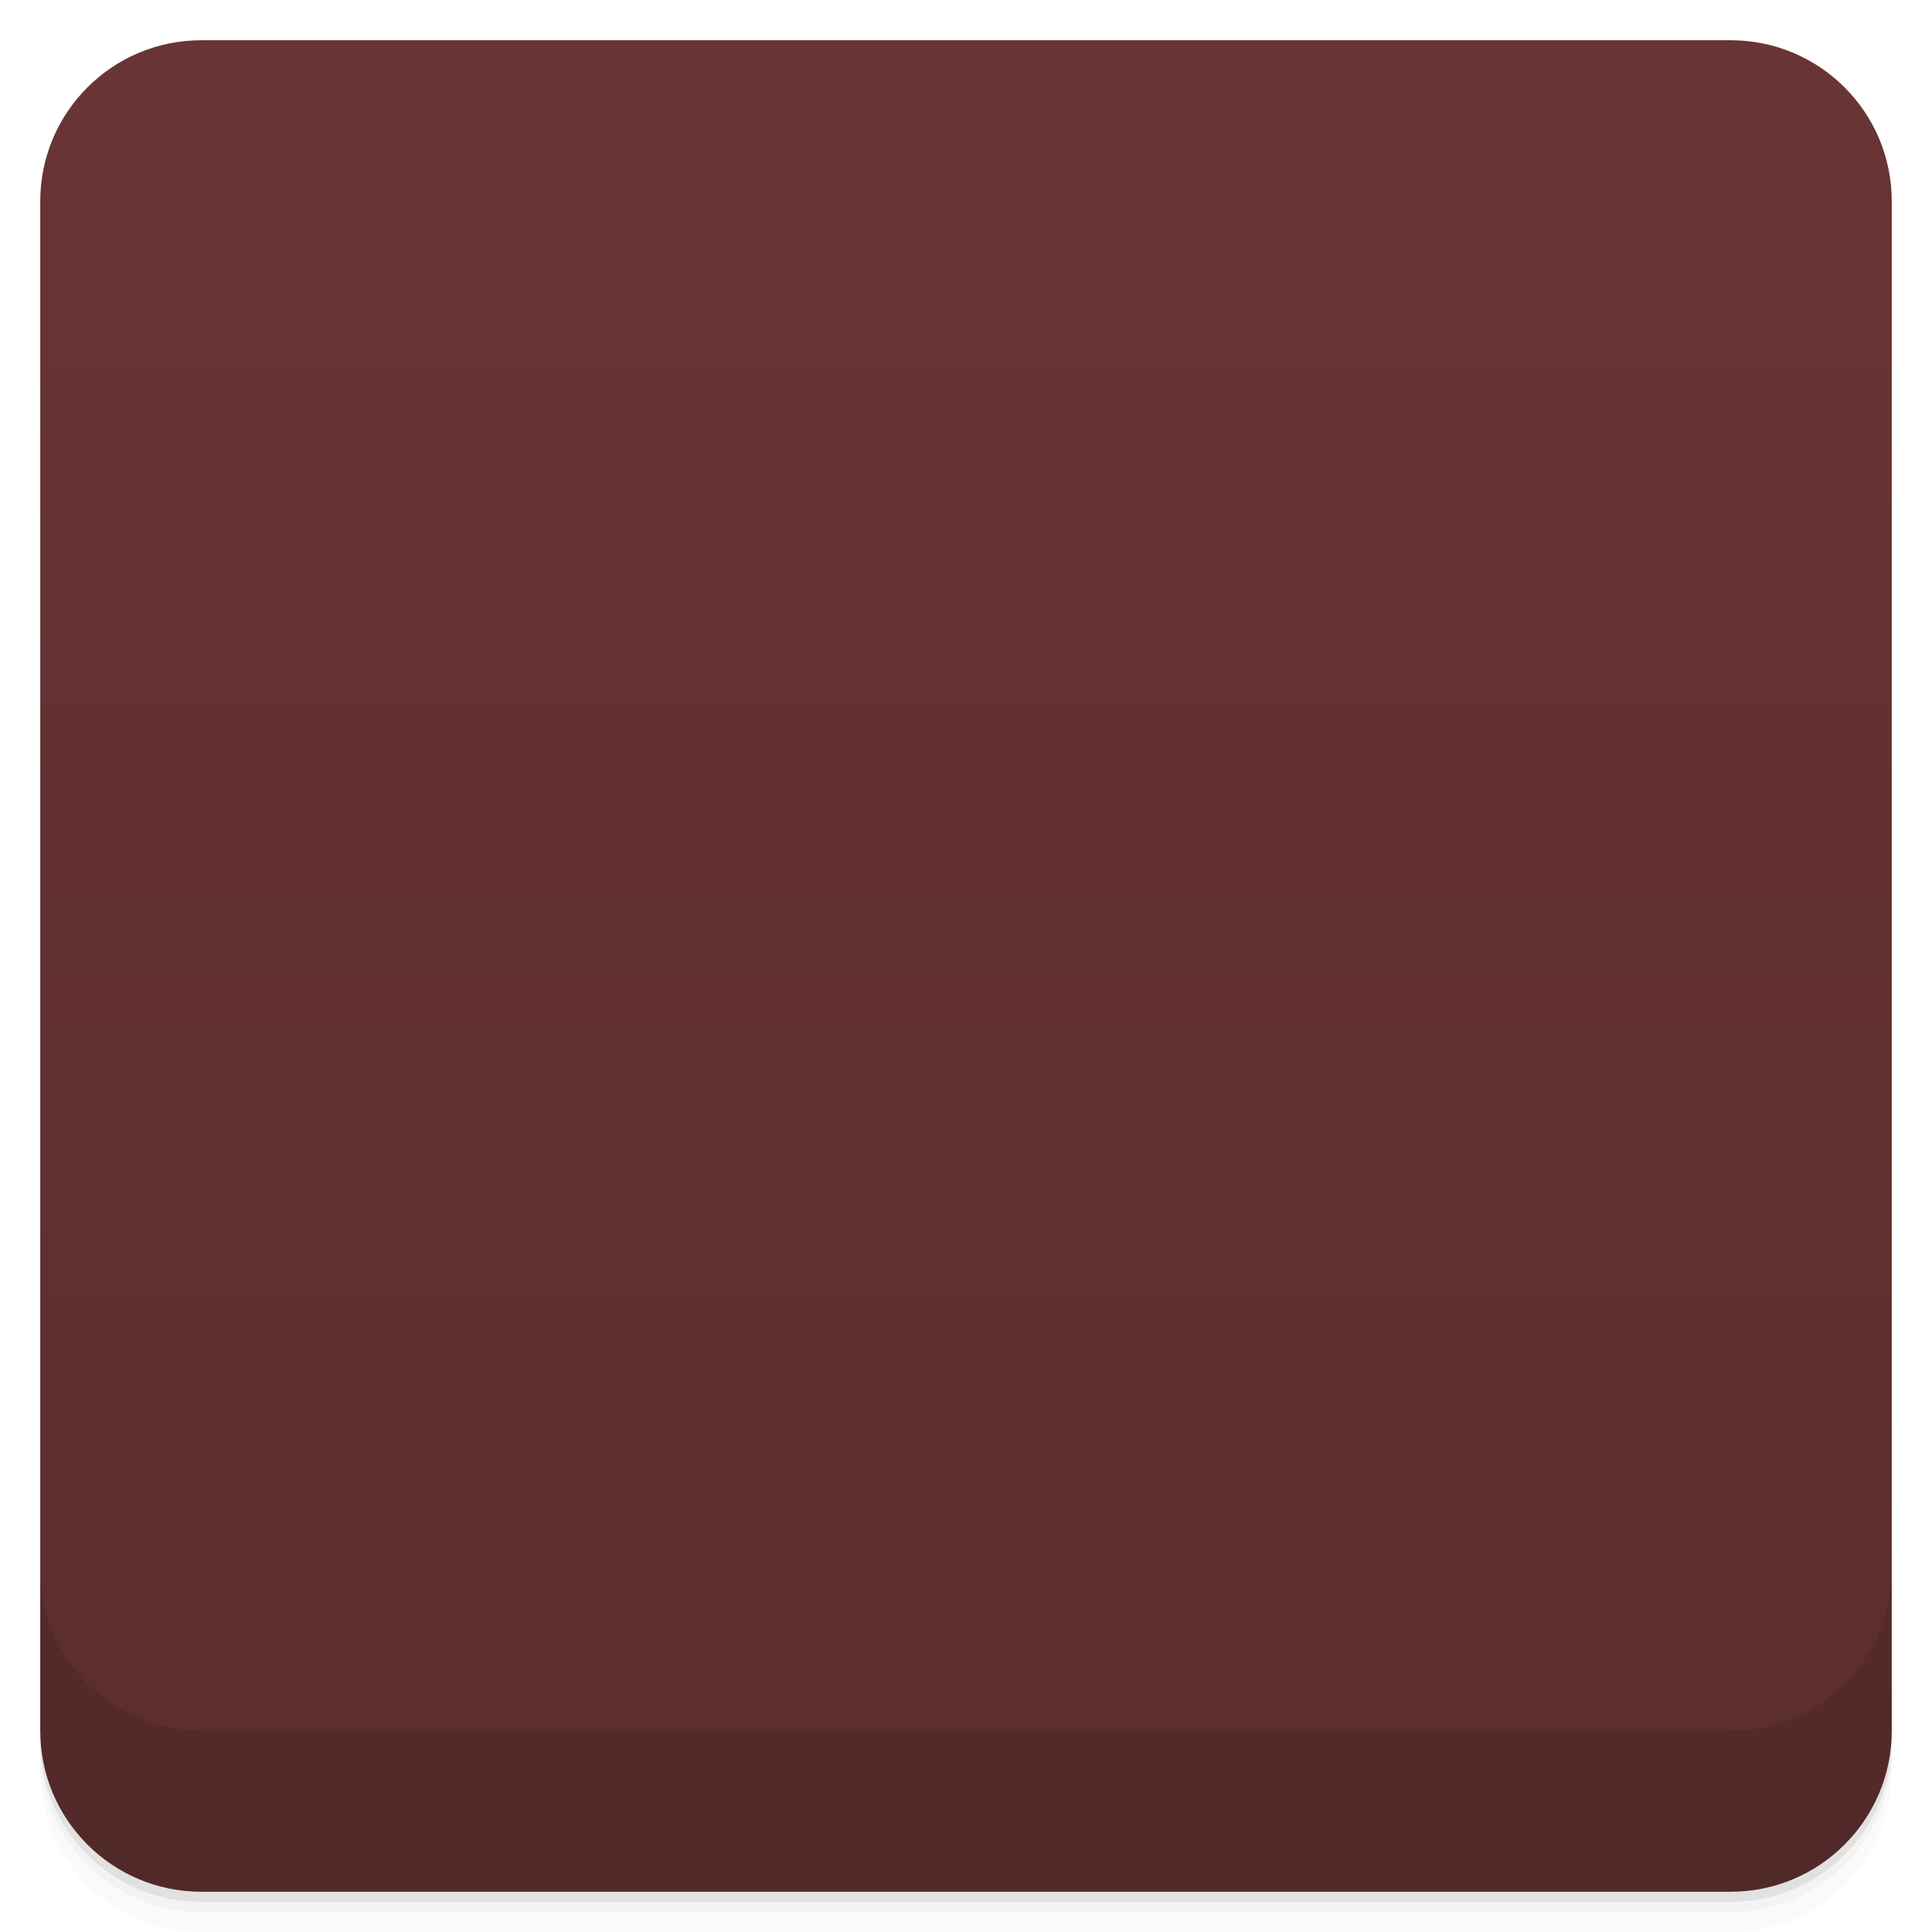
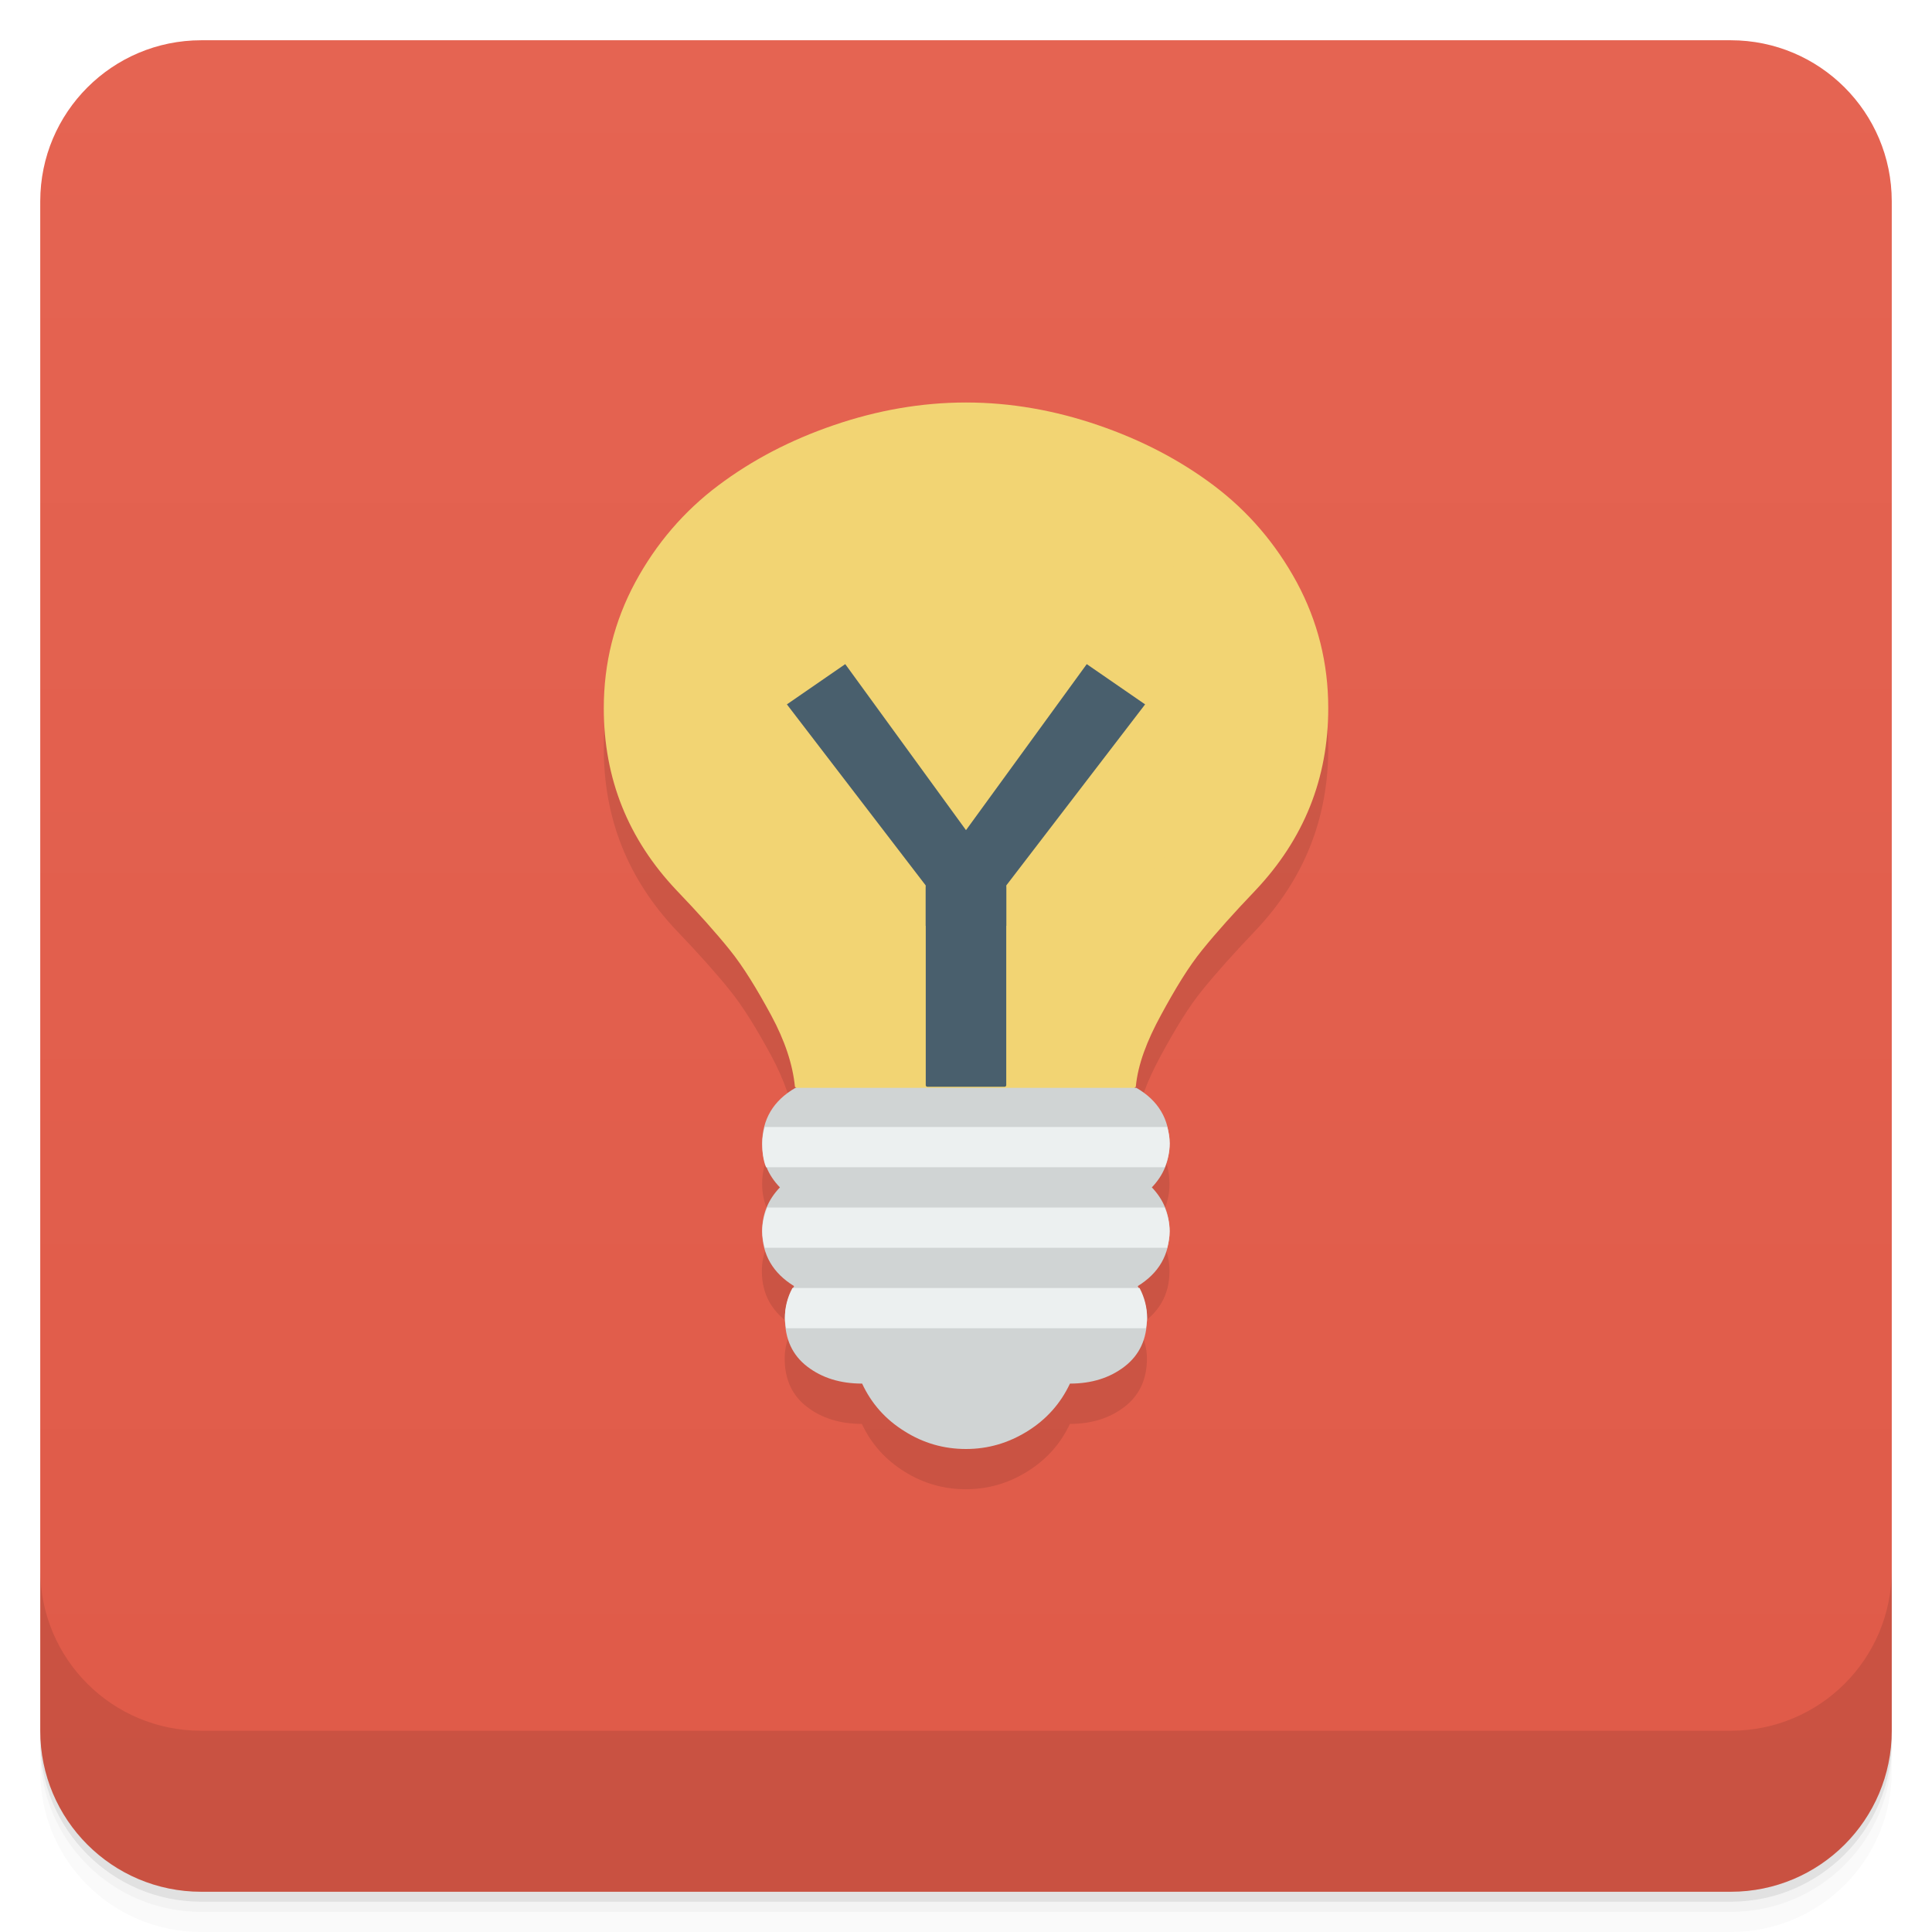
- <svg viewBox="0 0 48 48">
-   <defs>
-     <linearGradient id="linearGradient3764" x1="1" x2="47" gradientUnits="userSpaceOnUse" gradientTransform="translate(-48,0.00221467)">
-       <stop stop-color="#5b2d2d" stop-opacity="1" />
-       <stop offset="1" stop-color="#693434" stop-opacity="1" />
+ <svg xmlns="http://www.w3.org/2000/svg" xmlns:xlink="http://www.w3.org/1999/xlink" width="48" height="48" id="svg2" version="1.1">
+   <defs id="defs4">
+     <linearGradient id="linearGradient4069">
+       <stop style="stop-color:#f2904b;stop-opacity:1;" offset="0" id="stop4071" />
+       <stop style="stop-color:#f69a59;stop-opacity:1;" offset="1" id="stop4073" />
    </linearGradient>
-     <clipPath id="clipPath-055894034">
-       <g transform="translate(0,-1004.362)">
-         <rect rx="4" y="1005.36" x="1" height="46" width="46" fill="#1890d0" />
-       </g>
+     <linearGradient y2="1" x2="0" y1="47" gradientTransform="translate(-46,-1052.364)" gradientUnits="userSpaceOnUse" id="1" xlink:href="#0" />
+     <linearGradient id="0">
+       <stop id="stop3004" stop-opacity="0" />
+       <stop id="stop3006" offset="1" />
+     </linearGradient>
+     <linearGradient gradientUnits="userSpaceOnUse" x2="0" y2="40" y1="280" xlink:href="#2" id="3" gradientTransform="matrix(.175 0 0 .175 302.8 216)" />
+     <linearGradient id="2">
+       <stop id="stop73" stop-color="#151515" />
+       <stop id="stop75" stop-color="#222" offset="1" />
+     </linearGradient>
+     <linearGradient gradientUnits="userSpaceOnUse" x2="0" y2="90" y1="230" xlink:href="#2" id="1-9" gradientTransform="matrix(.375 0 0 .375 298 16)" />
+     <linearGradient gradientUnits="userSpaceOnUse" x2="0" y2="90" y1="230" xlink:href="#2" id="0-3" gradientTransform="matrix(.25 0 0 .25 300 132)" />
+     <clipPath id="clipPath66">
+       <rect id="rect68" color="#bebebe" height="20" rx="4" y="78" x="434" width="20" />
    </clipPath>
-     <clipPath id="clipPath-085469789">
-       <g transform="translate(0,-1004.362)">
-         <rect rx="4" y="1005.36" x="1" height="46" width="46" fill="#1890d0" />
-       </g>
+     <clipPath id="clipPath62">
+       <rect id="rect64" color="#bebebe" height="22" rx="4" y="77" x="433" width="22" />
    </clipPath>
+     <clipPath id="clipPath58">
+       <rect id="rect60" color="#bebebe" height="22" rx="5" y="77" x="433" width="22" />
+     </clipPath>
+     <clipPath id="clipPath54">
+       <rect id="rect56" color="#bebebe" height="30" rx="6" y="29" x="433" width="30" />
+     </clipPath>
+     <clipPath id="clipPath50">
+       <rect style="fill:url(#0-3)" id="rect52" color="#bebebe" fill="url(#0)" transform="matrix(0 -1 1 0 0 0)" height="60" rx="12.5" y="142" x="306" width="60" />
+     </clipPath>
+     <clipPath id="clipPath46">
+       <rect style="fill:url(#1-9)" id="rect48" color="#bebebe" fill="url(#1)" height="90" rx="18.75" y="31" x="307" width="90" />
+     </clipPath>
+     <clipPath id="clipPath42">
+       <rect id="rect44" color="#bebebe" fill="#6d6d6d" opacity="0.2" height="30" rx="4" y="29" x="433" width="30" />
+     </clipPath>
+     <clipPath id="clipPath38">
+       <rect id="rect40" color="#bebebe" fill="#6d6d6d" opacity="0.2" height="22" rx="3" y="77" x="433" width="22" />
+     </clipPath>
+     <clipPath id="clipPath34">
+       <path id="path36" d="m 144,70 c -49.706,0 -90,40.294 -90,90 0,49.706 40.294,90 90,90 49.706,0 90,-40.294 90,-90 0,-49.706 -40.294,-90 -90,-90 z m 0,32.188 c 32.033,0 58,25.967 58,58 0,32.033 -25.967,58 -58,58 -32.033,0 -58,-25.967 -58,-58 0,-32.033 25.967,-58 58,-58 z" />
+     </clipPath>
+     <clipPath id="clipPath30">
+       <rect id="rect32" color="#bebebe" height="16" rx="3" y="116" x="432" width="16" />
+     </clipPath>
+     <clipPath id="clipPath26">
+       <path id="path28" d="m 145,215 c 33.137,0 60,-26.863 60,-60 0,-33.137 -26.863,-60 -60,-60 -33.137,0 -60,26.863 -60,60 0,12.507 3.829,24.106 10.375,33.719 L 89,211 111.281,204.625 C 120.894,211.172 132.493,215 145,215 z" />
+     </clipPath>
+     <clipPath id="clipPath22">
+       <path id="path24" d="m 152,204 a 8,8 0 1 1 -16,0 8,8 0 1 1 16,0 z" />
+     </clipPath>
+     <clipPath id="clipPath18">
+       <path id="path20" d="m 98.031,23.191 c -41.492,1.052 -74.844,35.068 -74.844,76.812 0,42.407 34.406,76.812 76.812,76.812 42.407,0 76.812,-34.406 76.812,-76.812 0,-42.407 -34.406,-76.812 -76.812,-76.812 -0.663,0 -1.31,-0.017 -1.969,0 z M 100,50.66 c 27.245,0 49.344,22.099 49.344,49.344 -1e-5,27.245 -22.099,49.344 -49.344,49.344 -27.245,-1e-5 -49.344,-22.099 -49.344,-49.344 0,-27.245 22.099,-49.344 49.344,-49.344 z" />
+     </clipPath>
+     <clipPath id="clipPath14">
+       <rect id="rect16" color="#bebebe" fill="#6d6d6d" opacity="0.2" height="16" rx="2" y="116" x="432" width="16" />
+     </clipPath>
+     <clipPath id="clipPath10">
+       <rect id="rect12" color="#bebebe" fill="#986767" height="240" rx="50" y="36" x="24" width="240" />
+     </clipPath>
+     <clipPath id="clipPath6">
+       <rect id="rect8" color="#bebebe" fill="url(#3)" transform="rotate(90)" height="42" rx="9" y="223" x="307" width="42" />
+     </clipPath>
+     <linearGradient xlink:href="#linearGradient3672" id="linearGradient4109" gradientUnits="userSpaceOnUse" x1="71.656" y1="62.66" x2="87.062" y2="62.66" />
+     <linearGradient id="linearGradient3672">
+       <stop id="stop3674" style="stop-color:#ffffff;stop-opacity:0" offset="0" />
+       <stop id="stop3676" style="stop-color:#ffffff;stop-opacity:0" offset="0.3" />
+       <stop id="stop3678" style="stop-color:#ffffff;stop-opacity:0.612" offset="0.5" />
+       <stop id="stop3680" style="stop-color:#ffffff;stop-opacity:0" offset="0.753" />
+       <stop id="stop3682" style="stop-color:#ffffff;stop-opacity:0" offset="1" />
+     </linearGradient>
+     <linearGradient id="linearGradient3216">
+       <stop id="stop3218" offset="0" style="stop-color:#6b6b6b;stop-opacity:1;" />
+       <stop id="stop3220" offset="1" style="stop-color:#000000;stop-opacity:1;" />
+     </linearGradient>
+     <linearGradient id="linearGradient10287">
+       <stop id="stop10289" offset="0" style="stop-color:#e1e0e0;stop-opacity:1;" />
+       <stop style="stop-color:#3d3d3d;stop-opacity:1;" offset="0.5" id="stop4127" />
+       <stop id="stop10291" offset="1" style="stop-color:#828282;stop-opacity:1;" />
+     </linearGradient>
+     <linearGradient id="linearGradient10279">
+       <stop id="stop10281" offset="0" style="stop-color:#19140c;stop-opacity:1;" />
+       <stop style="stop-color:#795d3b;stop-opacity:1;" offset="0.5" id="stop4148" />
+       <stop id="stop10283" offset="1" style="stop-color:#9c794c;stop-opacity:1;" />
+     </linearGradient>
+     <linearGradient xlink:href="#linearGradient4990" id="linearGradient4092" gradientUnits="userSpaceOnUse" gradientTransform="matrix(0.1338217,-0.05496597,0.0513395,0.1432744,12.59329,0.203942)" x1="202.592" y1="424.376" x2="188.042" y2="371.451" />
+     <linearGradient id="linearGradient4990">
+       <stop style="stop-color:#808080;stop-opacity:1;" offset="0" id="stop4992" />
+       <stop style="stop-color:#000000;stop-opacity:0;" offset="1" id="stop4994" />
+     </linearGradient>
+     <linearGradient id="linearGradient4121">
+       <stop style="stop-color:#2a2115;stop-opacity:1;" offset="0" id="stop4123" />
+       <stop style="stop-color:#653c2e;stop-opacity:1;" offset="1" id="stop4125" />
+     </linearGradient>
+     <linearGradient id="linearGradient3387">
+       <stop id="stop3389" offset="0" style="stop-color:#6b6b6b;stop-opacity:1;" />
+       <stop id="stop3391" offset="1" style="stop-color:#000000;stop-opacity:1;" />
+     </linearGradient>
+     <linearGradient id="linearGradient3394">
+       <stop id="stop3396" offset="0" style="stop-color:#6b6b6b;stop-opacity:1;" />
+       <stop id="stop3398" offset="1" style="stop-color:#000000;stop-opacity:1;" />
+     </linearGradient>
+     <linearGradient id="linearGradient3200">
+       <stop id="stop3202" offset="0" style="stop-color:#fefefe;stop-opacity:1;" />
+       <stop id="stop3204" offset="1" style="stop-color:#e2e2e2;stop-opacity:1;" />
+     </linearGradient>
+     <linearGradient id="linearGradient3407">
+       <stop id="stop3409" offset="0" style="stop-color:#fefefe;stop-opacity:1;" />
+       <stop id="stop3411" offset="1" style="stop-color:#e2e2e2;stop-opacity:1;" />
+     </linearGradient>
+     <linearGradient id="linearGradient3418">
+       <stop id="stop3420" offset="0" style="stop-color:#6b6b6b;stop-opacity:1;" />
+       <stop id="stop3422" offset="1" style="stop-color:#000000;stop-opacity:1;" />
+     </linearGradient>
+     <linearGradient xlink:href="#linearGradient3176" id="linearGradient4107" gradientUnits="userSpaceOnUse" gradientTransform="matrix(0.1703631,0,0,0.1703631,-15.61728,-18.0859)" x1="325.537" y1="295.213" x2="441.542" y2="414.019" />
+     <linearGradient id="linearGradient3176">
+       <stop id="stop3178" offset="0" style="stop-color:#a77341;stop-opacity:1;" />
+       <stop id="stop3180" offset="1" style="stop-color:#3d3024;stop-opacity:1;" />
+     </linearGradient>
+     <linearGradient xlink:href="#linearGradient4146" id="linearGradient4075" x1="24" y1="1051.36" x2="24" y2="1005.36" gradientUnits="userSpaceOnUse" />
+     <linearGradient xlink:href="#linearGradient3764" id="linearGradient4033" x1="-27" y1="13" x2="-24" y2="13" gradientUnits="userSpaceOnUse" />
+     <linearGradient id="linearGradient3764" x1="1" x2="47" gradientUnits="userSpaceOnUse" gradientTransform="matrix(0,-1,1,0,-1.5e-6,48)">
+       <stop stop-color="#f6d22a" stop-opacity="1" id="stop7-85" />
+       <stop offset="1" stop-color="#f7d53d" stop-opacity="1" id="stop9-6" />
+     </linearGradient>
+     <linearGradient xlink:href="#linearGradient4146" id="linearGradient4153" x1="-27" y1="13" x2="-24" y2="13" gradientUnits="userSpaceOnUse" />
+     <linearGradient id="linearGradient4146">
+       <stop style="stop-color:#df5a48;stop-opacity:1;" offset="0" id="stop4148-4" />
+       <stop style="stop-color:#e56452;stop-opacity:1;" offset="1" id="stop4151" />
+     </linearGradient>
  </defs>
-   <g>
-     <path d="m 1 43 l 0 0.25 c 0 2.216 1.784 4 4 4 l 38 0 c 2.216 0 4 -1.784 4 -4 l 0 -0.25 c 0 2.216 -1.784 4 -4 4 l -38 0 c -2.216 0 -4 -1.784 -4 -4 z m 0 0.5 l 0 0.5 c 0 2.216 1.784 4 4 4 l 38 0 c 2.216 0 4 -1.784 4 -4 l 0 -0.5 c 0 2.216 -1.784 4 -4 4 l -38 0 c -2.216 0 -4 -1.784 -4 -4 z" opacity="0.02" />
-     <path d="m 1 43.25 l 0 0.25 c 0 2.216 1.784 4 4 4 l 38 0 c 2.216 0 4 -1.784 4 -4 l 0 -0.25 c 0 2.216 -1.784 4 -4 4 l -38 0 c -2.216 0 -4 -1.784 -4 -4 z" opacity="0.05" />
-     <path d="m 1 43 l 0 0.25 c 0 2.216 1.784 4 4 4 l 38 0 c 2.216 0 4 -1.784 4 -4 l 0 -0.25 c 0 2.216 -1.784 4 -4 4 l -38 0 c -2.216 0 -4 -1.784 -4 -4 z" opacity="0.1" />
-   </g>
-   <g>
-     <rect width="46" height="46" x="-47" y="1" rx="4" transform="matrix(0,-1,1,0,0,0)" fill="url(#linearGradient3764)" fill-opacity="1" />
-   </g>
-   <g>
-     <g clip-path="url(#clipPath-055894034)">
-       <g opacity="0.1">
-         <g>
-           <path d="m 24.867 12.246 l 6.184 2.418 l 0.133 5.512 l -2.555 4.168 l -1.746 3.496 l -1.074 0.941 l -3.766 0.402 l -1.344 -2.152 l -3.09 -5.242 l -1.477 -3.898 l 1.207 -3.227 l 3.766 -1.879 m 3.762 -0.539" stroke="none" fill-rule="nonzero" fill-opacity="0.302" fill="#000" />
-           <path d="m 30.75 18.582 c 0 -0.813 -0.203 -1.566 -0.605 -2.266 c -0.406 -0.699 -0.934 -1.273 -1.582 -1.719 c -0.652 -0.445 -1.371 -0.797 -2.164 -1.051 c -0.789 -0.254 -1.59 -0.379 -2.398 -0.379 c -0.809 0 -1.609 0.125 -2.398 0.379 c -0.793 0.254 -1.512 0.605 -2.164 1.051 c -0.648 0.445 -1.176 1.02 -1.582 1.719 c -0.402 0.699 -0.602 1.453 -0.602 2.266 c 0 1.141 0.395 2.156 1.191 3.047 c 0.117 0.125 0.297 0.313 0.535 0.559 c 0.242 0.25 0.418 0.438 0.539 0.559 c 1.496 1.727 2.324 3.41 2.477 5.05 l 4.01 0 c 0.152 -1.637 0.98 -3.32 2.48 -5.05 c 0.117 -0.121 0.293 -0.309 0.535 -0.559 c 0.238 -0.246 0.418 -0.434 0.535 -0.559 c 0.797 -0.891 1.195 -1.906 1.195 -3.047 m 2.25 0 c 0 1.75 -0.605 3.262 -1.816 4.539 c -0.527 0.551 -0.965 1.043 -1.316 1.473 c -0.348 0.426 -0.688 0.965 -1.043 1.613 c -0.352 0.652 -0.555 1.258 -0.602 1.82 c 0.547 0.316 0.824 0.781 0.824 1.391 c 0 0.418 -0.148 0.777 -0.441 1.082 c 0.293 0.305 0.441 0.664 0.441 1.082 c 0 0.59 -0.273 1.047 -0.789 1.371 c 0.145 0.262 0.227 0.527 0.227 0.797 c 0 0.52 -0.188 0.918 -0.559 1.203 c -0.367 0.281 -0.816 0.422 -1.355 0.422 c -0.23 0.496 -0.586 0.891 -1.059 1.184 c -0.48 0.293 -0.98 0.441 -1.527 0.441 c -0.555 0 -1.063 -0.148 -1.523 -0.441 c -0.477 -0.293 -0.824 -0.688 -1.059 -1.184 c -0.543 0 -0.996 -0.141 -1.359 -0.422 c -0.371 -0.285 -0.559 -0.684 -0.559 -1.203 c 0 -0.27 0.07 -0.535 0.23 -0.797 c -0.527 -0.324 -0.793 -0.781 -0.793 -1.371 c 0 -0.418 0.145 -0.777 0.438 -1.082 c -0.297 -0.305 -0.438 -0.664 -0.438 -1.082 c 0 -0.609 0.27 -1.074 0.828 -1.391 c -0.066 -0.563 -0.246 -1.168 -0.605 -1.82 c -0.352 -0.648 -0.703 -1.188 -1.047 -1.613 c -0.348 -0.43 -0.781 -0.922 -1.316 -1.473 c -1.211 -1.277 -1.813 -2.789 -1.813 -4.539 c 0 -1.117 0.262 -2.156 0.781 -3.121 c 0.52 -0.965 1.207 -1.766 2.059 -2.406 c 0.848 -0.637 1.816 -1.137 2.883 -1.504 c 1.07 -0.367 2.164 -0.551 3.277 -0.551 c 1.113 0 2.207 0.184 3.27 0.551 c 1.074 0.367 2.035 0.867 2.891 1.504 c 0.852 0.641 1.527 1.441 2.059 2.406 c 0.523 0.965 0.781 2 0.781 3.121 m 0 0" stroke="none" fill-rule="nonzero" fill-opacity="1" fill="#000" />
-         </g>
-       </g>
+   <g id="layer3">
+     <g transform="translate(0,-1004.362)" id="g3804">
+       <path id="path3806" d="m 5,1006.362 c -2.216,0 -4,1.784 -4,4 l 0,37.25 c 0,2.216 1.784,4 4,4 l 38,0 c 2.216,0 4,-1.784 4,-4 l 0,-37.25 c 0,-2.216 -1.784,-4 -4,-4 l -38,0 z m -4,41.5 0,0.5 c 0,2.216 1.784,4 4,4 l 38,0 c 2.216,0 4,-1.784 4,-4 l 0,-0.5 c 0,2.216 -1.784,4 -4,4 l -38,0 c -2.216,0 -4,-1.784 -4,-4 z" style="opacity:0.02" />
+       <path id="path3808" d="m 1,1047.612 0,0.25 c 0,2.216 1.784,4 4,4 l 38,0 c 2.216,0 4,-1.784 4,-4 l 0,-0.25 c 0,2.216 -1.784,4 -4,4 l -38,0 c -2.216,0 -4,-1.784 -4,-4 z" style="opacity:0.05" />
+       <rect id="rect3810" rx="4" y="1005.61" x="1" height="46" width="46" style="opacity:0.1" />
    </g>
  </g>
-   <g>
-     <g clip-path="url(#clipPath-085469789)">
-       <g transform="translate(0,-1)">
-         <g>
-           <path d="m 24.867 12.246 l 6.184 2.418 l 0.133 5.512 l -2.555 4.168 l -1.746 3.496 l -1.074 0.941 l -3.766 0.402 l -1.344 -2.152 l -3.09 -5.242 l -1.477 -3.898 l 1.207 -3.227 l 3.766 -1.879 m 3.762 -0.539" fill="#f9f9f9" stroke="none" fill-rule="nonzero" fill-opacity="0.302" />
-           <path d="m 30.75 18.582 c 0 -0.813 -0.203 -1.566 -0.605 -2.266 c -0.406 -0.699 -0.934 -1.273 -1.582 -1.719 c -0.652 -0.445 -1.371 -0.797 -2.164 -1.051 c -0.789 -0.254 -1.59 -0.379 -2.398 -0.379 c -0.809 0 -1.609 0.125 -2.398 0.379 c -0.793 0.254 -1.512 0.605 -2.164 1.051 c -0.648 0.445 -1.176 1.02 -1.582 1.719 c -0.402 0.699 -0.602 1.453 -0.602 2.266 c 0 1.141 0.395 2.156 1.191 3.047 c 0.117 0.125 0.297 0.313 0.535 0.559 c 0.242 0.25 0.418 0.438 0.539 0.559 c 1.496 1.727 2.324 3.41 2.477 5.05 l 4.01 0 c 0.152 -1.637 0.98 -3.32 2.48 -5.05 c 0.117 -0.121 0.293 -0.309 0.535 -0.559 c 0.238 -0.246 0.418 -0.434 0.535 -0.559 c 0.797 -0.891 1.195 -1.906 1.195 -3.047 m 2.25 0 c 0 1.75 -0.605 3.262 -1.816 4.539 c -0.527 0.551 -0.965 1.043 -1.316 1.473 c -0.348 0.426 -0.688 0.965 -1.043 1.613 c -0.352 0.652 -0.555 1.258 -0.602 1.82 c 0.547 0.316 0.824 0.781 0.824 1.391 c 0 0.418 -0.148 0.777 -0.441 1.082 c 0.293 0.305 0.441 0.664 0.441 1.082 c 0 0.59 -0.273 1.047 -0.789 1.371 c 0.145 0.262 0.227 0.527 0.227 0.797 c 0 0.52 -0.188 0.918 -0.559 1.203 c -0.367 0.281 -0.816 0.422 -1.355 0.422 c -0.23 0.496 -0.586 0.891 -1.059 1.184 c -0.48 0.293 -0.98 0.441 -1.527 0.441 c -0.555 0 -1.063 -0.148 -1.523 -0.441 c -0.477 -0.293 -0.824 -0.688 -1.059 -1.184 c -0.543 0 -0.996 -0.141 -1.359 -0.422 c -0.371 -0.285 -0.559 -0.684 -0.559 -1.203 c 0 -0.27 0.07 -0.535 0.23 -0.797 c -0.527 -0.324 -0.793 -0.781 -0.793 -1.371 c 0 -0.418 0.145 -0.777 0.438 -1.082 c -0.297 -0.305 -0.438 -0.664 -0.438 -1.082 c 0 -0.609 0.27 -1.074 0.828 -1.391 c -0.066 -0.563 -0.246 -1.168 -0.605 -1.82 c -0.352 -0.648 -0.703 -1.188 -1.047 -1.613 c -0.348 -0.43 -0.781 -0.922 -1.316 -1.473 c -1.211 -1.277 -1.813 -2.789 -1.813 -4.539 c 0 -1.117 0.262 -2.156 0.781 -3.121 c 0.52 -0.965 1.207 -1.766 2.059 -2.406 c 0.848 -0.637 1.816 -1.137 2.883 -1.504 c 1.07 -0.367 2.164 -0.551 3.277 -0.551 c 1.113 0 2.207 0.184 3.27 0.551 c 1.074 0.367 2.035 0.867 2.891 1.504 c 0.852 0.641 1.527 1.441 2.059 2.406 c 0.523 0.965 0.781 2 0.781 3.121 m 0 0" fill="#eae4e4" stroke="none" fill-rule="nonzero" fill-opacity="1" />
-         </g>
-       </g>
+   <g id="layer1" transform="translate(0,-1004.362)">
+     <g id="g2987" transform="translate(0,0.00221465)" style="fill:url(#linearGradient4075);fill-opacity:1.0">
+       <rect id="rect2989" width="46" height="46" x="1" y="1005.36" rx="4" style="fill:url(#linearGradient4075);fill-opacity:1.0" />
+     </g>
+     <g id="g3790">
+       <path id="path3792" d="m 1,1043.362 0,4 c 0,2.216 1.784,4 4,4 l 38,0 c 2.216,0 4,-1.784 4,-4 l 0,-4 c 0,2.216 -1.784,4 -4,4 l -38,0 c -2.216,0 -4,-1.784 -4,-4 z" style="opacity:0.1" />
    </g>
  </g>
-   <g>
-     <g transform="translate(0,-1004.362)">
-       <path d="m 1 1043.36 0 4 c 0 2.216 1.784 4 4 4 l 38 0 c 2.216 0 4 -1.784 4 -4 l 0 -4 c 0 2.216 -1.784 4 -4 4 l -38 0 c -2.216 0 -4 -1.784 -4 -4 z" opacity="0.1" />
+   <g id="layer2">
+     <g id="g4246" style="opacity:0.1;fill:#000000;fill-opacity:1" transform="scale(3.543307,3.543307)">
+       <path id="path4240" d="M 7.019,3.456 8.763,4.139 8.801,5.694 8.08,6.87 7.587,7.857 7.285,8.123 6.222,8.236 5.843,7.629 4.972,6.149 4.555,5.049 4.896,4.139 5.958,3.608 M 7.019,3.456" style="fill:#000000;fill-opacity:1;fill-rule:nonzero;stroke:none" />
+       <path style="fill:#000000;fill-opacity:1;fill-rule:nonzero;stroke:none" d="m 24,11 c -1.112,0 -2.212,0.196 -3.281,0.562 -1.073,0.367 -2.028,0.863 -2.875,1.5 -0.851,0.64 -1.54,1.441 -2.062,2.406 -0.519,0.965 -0.781,2.008 -0.781,3.125 0,1.75 0.602,3.254 1.812,4.531 0.528,0.551 0.965,1.039 1.312,1.469 0.344,0.425 0.679,0.977 1.031,1.625 C 19.502,26.859 19.695,27.445 19.75,28 L 22,30 C 21.847,28.36 21.026,24.477 19.531,22.75 19.41,22.629 19.242,22.438 19,22.188 18.762,21.942 18.554,21.75 18.438,21.625 17.642,20.734 17.25,19.735 17.25,18.594 c 0,-0.813 0.223,-1.582 0.625,-2.281 0.406,-0.699 0.915,-1.274 1.562,-1.719 0.652,-0.446 1.364,-0.808 2.156,-1.062 0.789,-0.254 1.598,-0.375 2.406,-0.375 0.808,0 1.618,0.121 2.406,0.375 0.793,0.254 1.505,0.618 2.156,1.062 0.648,0.446 1.188,1.02 1.594,1.719 0.402,0.7 0.594,1.468 0.594,2.281 0,1.141 -0.391,2.14 -1.188,3.031 -0.117,0.125 -0.293,0.317 -0.531,0.562 C 28.789,22.438 28.617,22.629 28.5,22.75 27.001,24.48 26.152,28.363 26,30 l 2.219,-2 c 0.051,-0.554 0.276,-1.141 0.625,-1.781 0.352,-0.648 0.683,-1.199 1.031,-1.625 0.348,-0.43 0.786,-0.918 1.312,-1.469 C 32.395,21.848 33,20.344 33,18.594 c 0,-1.121 -0.262,-2.16 -0.781,-3.125 -0.524,-0.965 -1.211,-1.765 -2.062,-2.406 -0.847,-0.637 -1.802,-1.133 -2.875,-1.5 C 26.212,11.196 25.112,11 24,11 z" id="path4242" transform="scale(0.2822222,0.2822222)" />
+       <path id="path4244" d="m 6.209,7.902 1.129,0 m 0.63,0.008 c 0.154,0.089 0.232,0.22 0.232,0.393 0,0.118 -0.041,0.219 -0.124,0.305 0.083,0.086 0.124,0.187 0.124,0.305 0,0.167 -0.074,0.295 -0.223,0.387 0.043,0.074 0.065,0.149 0.065,0.225 0,0.147 -0.053,0.259 -0.158,0.34 -0.104,0.079 -0.23,0.119 -0.382,0.119 -0.066,0.14 -0.165,0.251 -0.299,0.334 -0.133,0.083 -0.276,0.124 -0.431,0.124 -0.157,0 -0.3,-0.042 -0.431,-0.124 -0.133,-0.083 -0.232,-0.194 -0.298,-0.334 -0.153,0 -0.281,-0.04 -0.384,-0.119 -0.105,-0.08 -0.157,-0.193 -0.157,-0.34 0,-0.076 0.02,-0.151 0.064,-0.225 -0.149,-0.091 -0.224,-0.22 -0.224,-0.387 0,-0.118 0.042,-0.219 0.124,-0.305 C 5.385,8.522 5.344,8.42 5.344,8.302 c 0,-0.172 0.078,-0.303 0.234,-0.393" style="fill:#000000;fill-opacity:1;fill-rule:nonzero;stroke:none" />
    </g>
+     <path id="path55" d="m 24.87,11.246 6.18,2.418 0.133,5.512 -2.553,4.168 -1.745,3.496 -1.073,0.941 -3.764,0.402 -1.343,-2.152 -3.088,-5.242 -1.476,-3.898 1.206,-3.227 3.764,-1.879 m 3.76,-0.539" style="fill:#f2d473;fill-opacity:1;fill-rule:nonzero;stroke:none" />
+     <path style="fill:#f2d473;fill-opacity:1;fill-rule:nonzero;stroke:none" d="m 24,10 c -1.112,0 -2.212,0.196 -3.281,0.562 -1.073,0.367 -2.028,0.863 -2.875,1.5 -0.851,0.64 -1.54,1.441 -2.062,2.406 -0.519,0.965 -0.781,2.008 -0.781,3.125 0,1.75 0.602,3.254 1.812,4.531 0.528,0.551 0.965,1.039 1.312,1.469 0.344,0.425 0.679,0.977 1.031,1.625 C 19.502,25.859 19.695,26.445 19.75,27 L 22,29 C 21.847,27.36 21.026,23.477 19.531,21.75 19.41,21.629 19.242,21.438 19,21.188 18.762,20.942 18.554,20.75 18.438,20.625 17.642,19.734 17.25,18.735 17.25,17.594 c 0,-0.813 0.223,-1.582 0.625,-2.281 0.406,-0.699 0.915,-1.274 1.562,-1.719 0.652,-0.446 1.364,-0.808 2.156,-1.062 0.789,-0.254 1.598,-0.375 2.406,-0.375 0.808,0 1.618,0.121 2.406,0.375 0.793,0.254 1.505,0.618 2.156,1.062 0.648,0.446 1.188,1.02 1.594,1.719 0.402,0.7 0.594,1.468 0.594,2.281 0,1.141 -0.391,2.14 -1.188,3.031 -0.117,0.125 -0.293,0.317 -0.531,0.562 C 28.789,21.438 28.617,21.629 28.5,21.75 27.001,23.48 26.152,27.363 26,29 l 2.219,-2 c 0.051,-0.554 0.276,-1.141 0.625,-1.781 0.352,-0.648 0.683,-1.199 1.031,-1.625 0.348,-0.43 0.786,-0.918 1.312,-1.469 C 32.395,20.848 33,19.344 33,17.594 c 0,-1.121 -0.262,-2.16 -0.781,-3.125 -0.524,-0.965 -1.211,-1.765 -2.062,-2.406 -0.847,-0.637 -1.802,-1.133 -2.875,-1.5 C 26.212,10.196 25.112,10 24,10 z" id="path4197" />
+     <path id="path57" d="m 22,27 4,0 m 2.232,0.027 c 0.547,0.316 0.823,0.781 0.823,1.391 0,0.418 -0.145,0.777 -0.438,1.082 0.293,0.305 0.438,0.664 0.438,1.082 0,0.59 -0.262,1.047 -0.789,1.371 0.152,0.262 0.23,0.527 0.23,0.797 0,0.52 -0.188,0.918 -0.559,1.203 -0.367,0.281 -0.816,0.422 -1.354,0.422 -0.234,0.496 -0.586,0.891 -1.058,1.184 -0.473,0.293 -0.976,0.441 -1.526,0.441 -0.555,0 -1.062,-0.148 -1.526,-0.441 -0.473,-0.293 -0.823,-0.688 -1.054,-1.184 -0.543,0 -0.995,-0.141 -1.362,-0.422 -0.371,-0.285 -0.555,-0.684 -0.555,-1.203 0,-0.27 0.07,-0.535 0.227,-0.797 -0.527,-0.324 -0.793,-0.781 -0.793,-1.371 0,-0.418 0.148,-0.777 0.441,-1.082 -0.297,-0.305 -0.441,-0.664 -0.441,-1.082 0,-0.609 0.277,-1.074 0.827,-1.391" style="fill:#d0d4d4;fill-opacity:1;fill-rule:nonzero;stroke:none" />
+     <path style="fill:#ecf0f0;fill-opacity:1;stroke:none" d="M 19.688,32 C 19.556,32.242 19.5,32.502 19.5,32.75 c 0,0.087 0.021,0.17 0.031,0.25 l 8.938,0 C 28.479,32.92 28.5,32.837 28.5,32.75 28.5,32.502 28.441,32.242 28.312,32 l -8.625,0 z" id="rect4200" />
+     <path style="fill:#ecf0f0;fill-opacity:1;stroke:none" d="m 19.062,30 c -0.074,0.18 -0.125,0.385 -0.125,0.594 0,0.147 0.029,0.275 0.062,0.406 l 10,0 c 0.033,-0.131 0.062,-0.259 0.062,-0.406 0,-0.209 -0.052,-0.414 -0.125,-0.594 l -9.875,0 z" id="rect4202" />
+     <path style="fill:#ecf0f0;fill-opacity:1;stroke:none" d="m 19,28 c -0.035,0.134 -0.062,0.254 -0.062,0.406 0,0.209 0.021,0.414 0.094,0.594 l 9.906,0 c 0.073,-0.18 0.125,-0.385 0.125,-0.594 C 29.062,28.254 29.034,28.134 29,28 l -10,0 z" id="rect4204" />
+     <rect style="fill:#495f6d;fill-opacity:1;stroke:none" id="rect4215" width="2" height="5" x="23" y="22" rx="0.04" ry="0.04" />
+     <path style="fill:#495f6d;fill-opacity:1;stroke:none" d="m 25,22 -4,-5.5 -1.45,1 3.45,4.5 0,1 2,0 z" id="path4217" />
+     <path id="path4219" d="m 23,22 4,-5.5 1.45,1 L 25,22 l 0,1 -2,0 z" style="fill:#495f6d;fill-opacity:1;stroke:none" />
  </g>
</svg>
